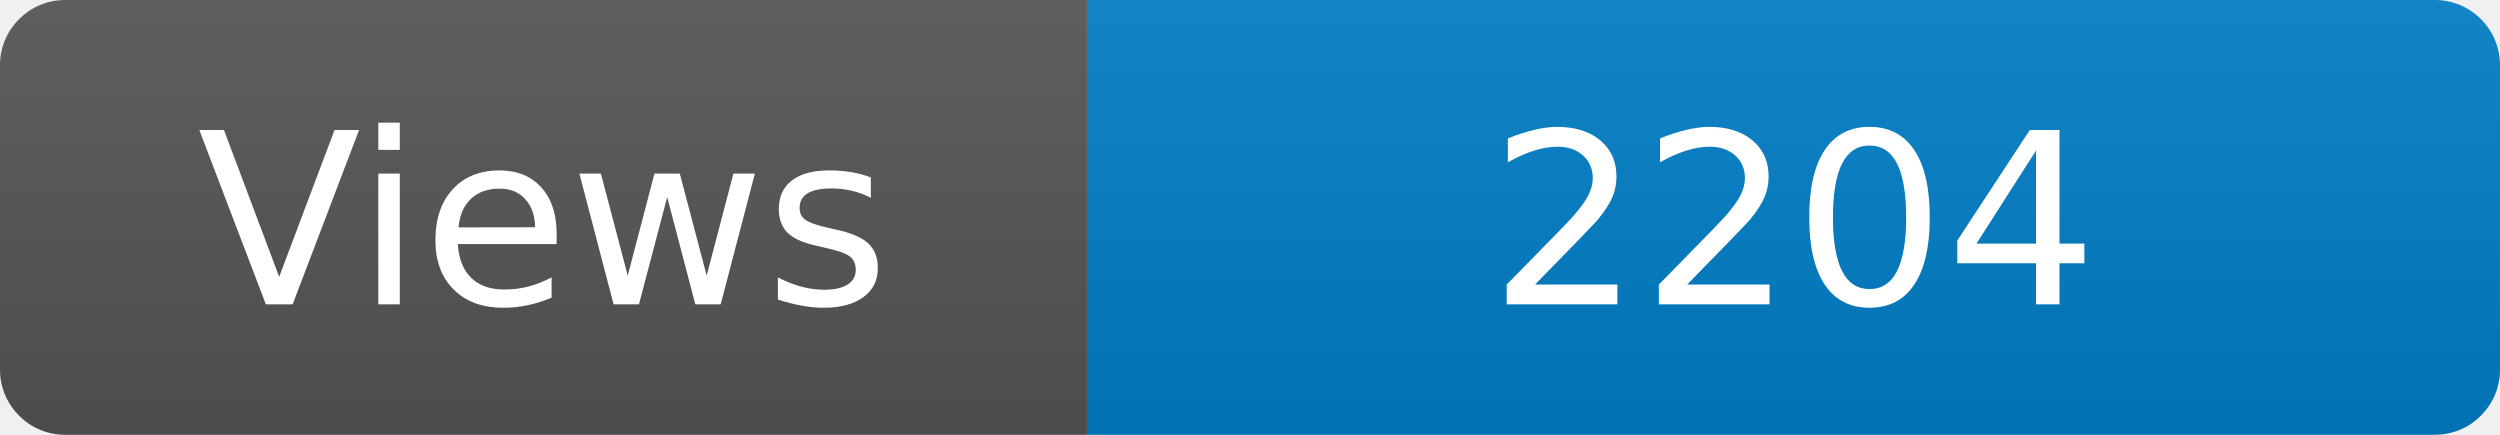
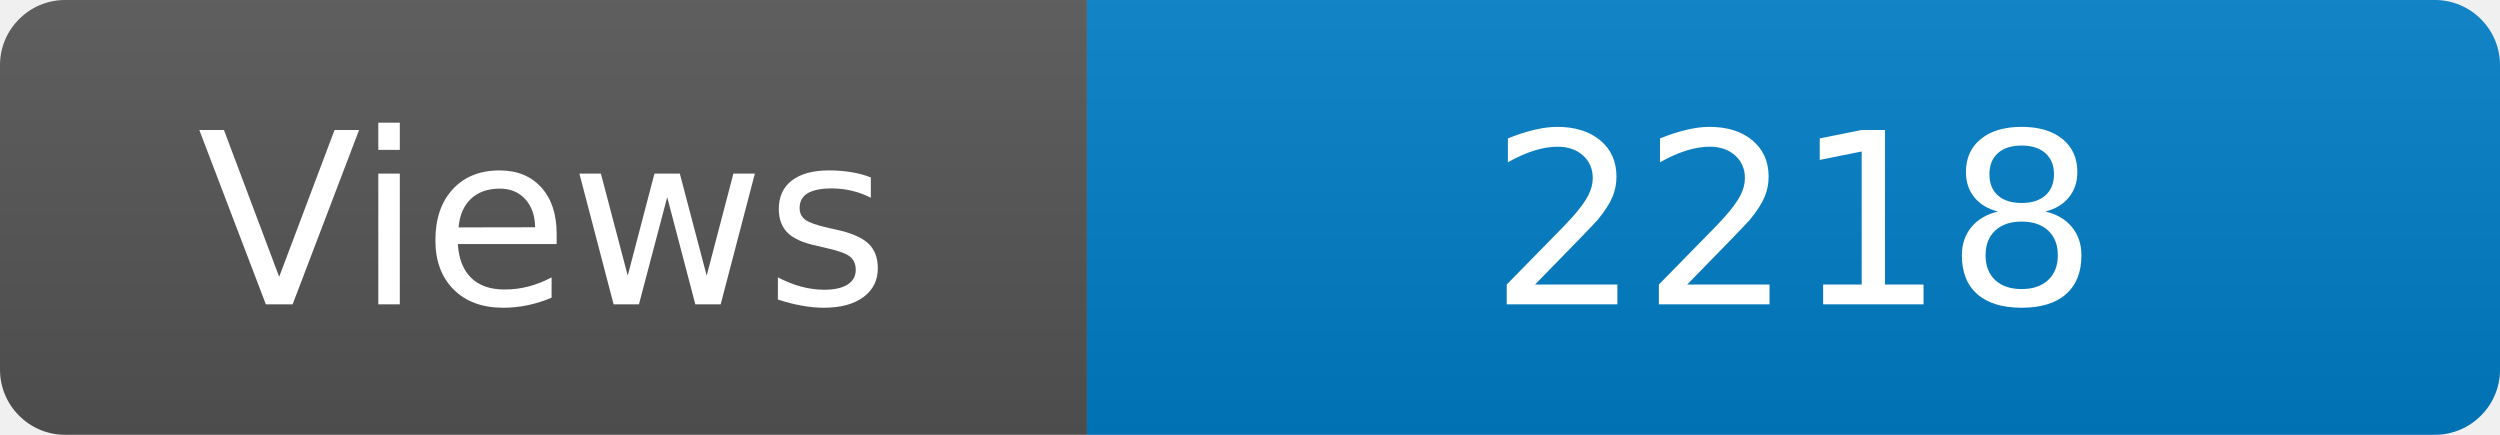
<svg xmlns="http://www.w3.org/2000/svg" width="115" height="20" role="img" aria-label="Maintained?: yes">
  <linearGradient id="s" x2="0" y2="100%">
    <stop offset="0" stop-color="#bbb" stop-opacity=".1" />
    <stop offset="1" stop-opacity=".1" />
  </linearGradient>
  <clipPath id="r">
    <rect width="115" height="20" rx="3" fill="#fff" />
  </clipPath>
  <g clip-path="url(#r)">
    <rect width="50" height="20" fill="#555" />
    <rect x="50" width="160" height="20" fill="#007ec6" />
    <rect width="115" height="20" fill="url(#s)" />
  </g>
  <g fill="#fff" text-anchor="middle" font-family="Verdana,Geneva,DejaVu Sans,sans-serif" font-size="110">
    <text x="250" y="140" transform="scale(.1)" fill="#fff">Views</text>
-     <text x="825" y="140" transform="scale(.1)" fill="#fff">2204</text>
+     <text x="825" y="140" transform="scale(.1)" fill="#fff">2218</text>
  </g>
</svg>
